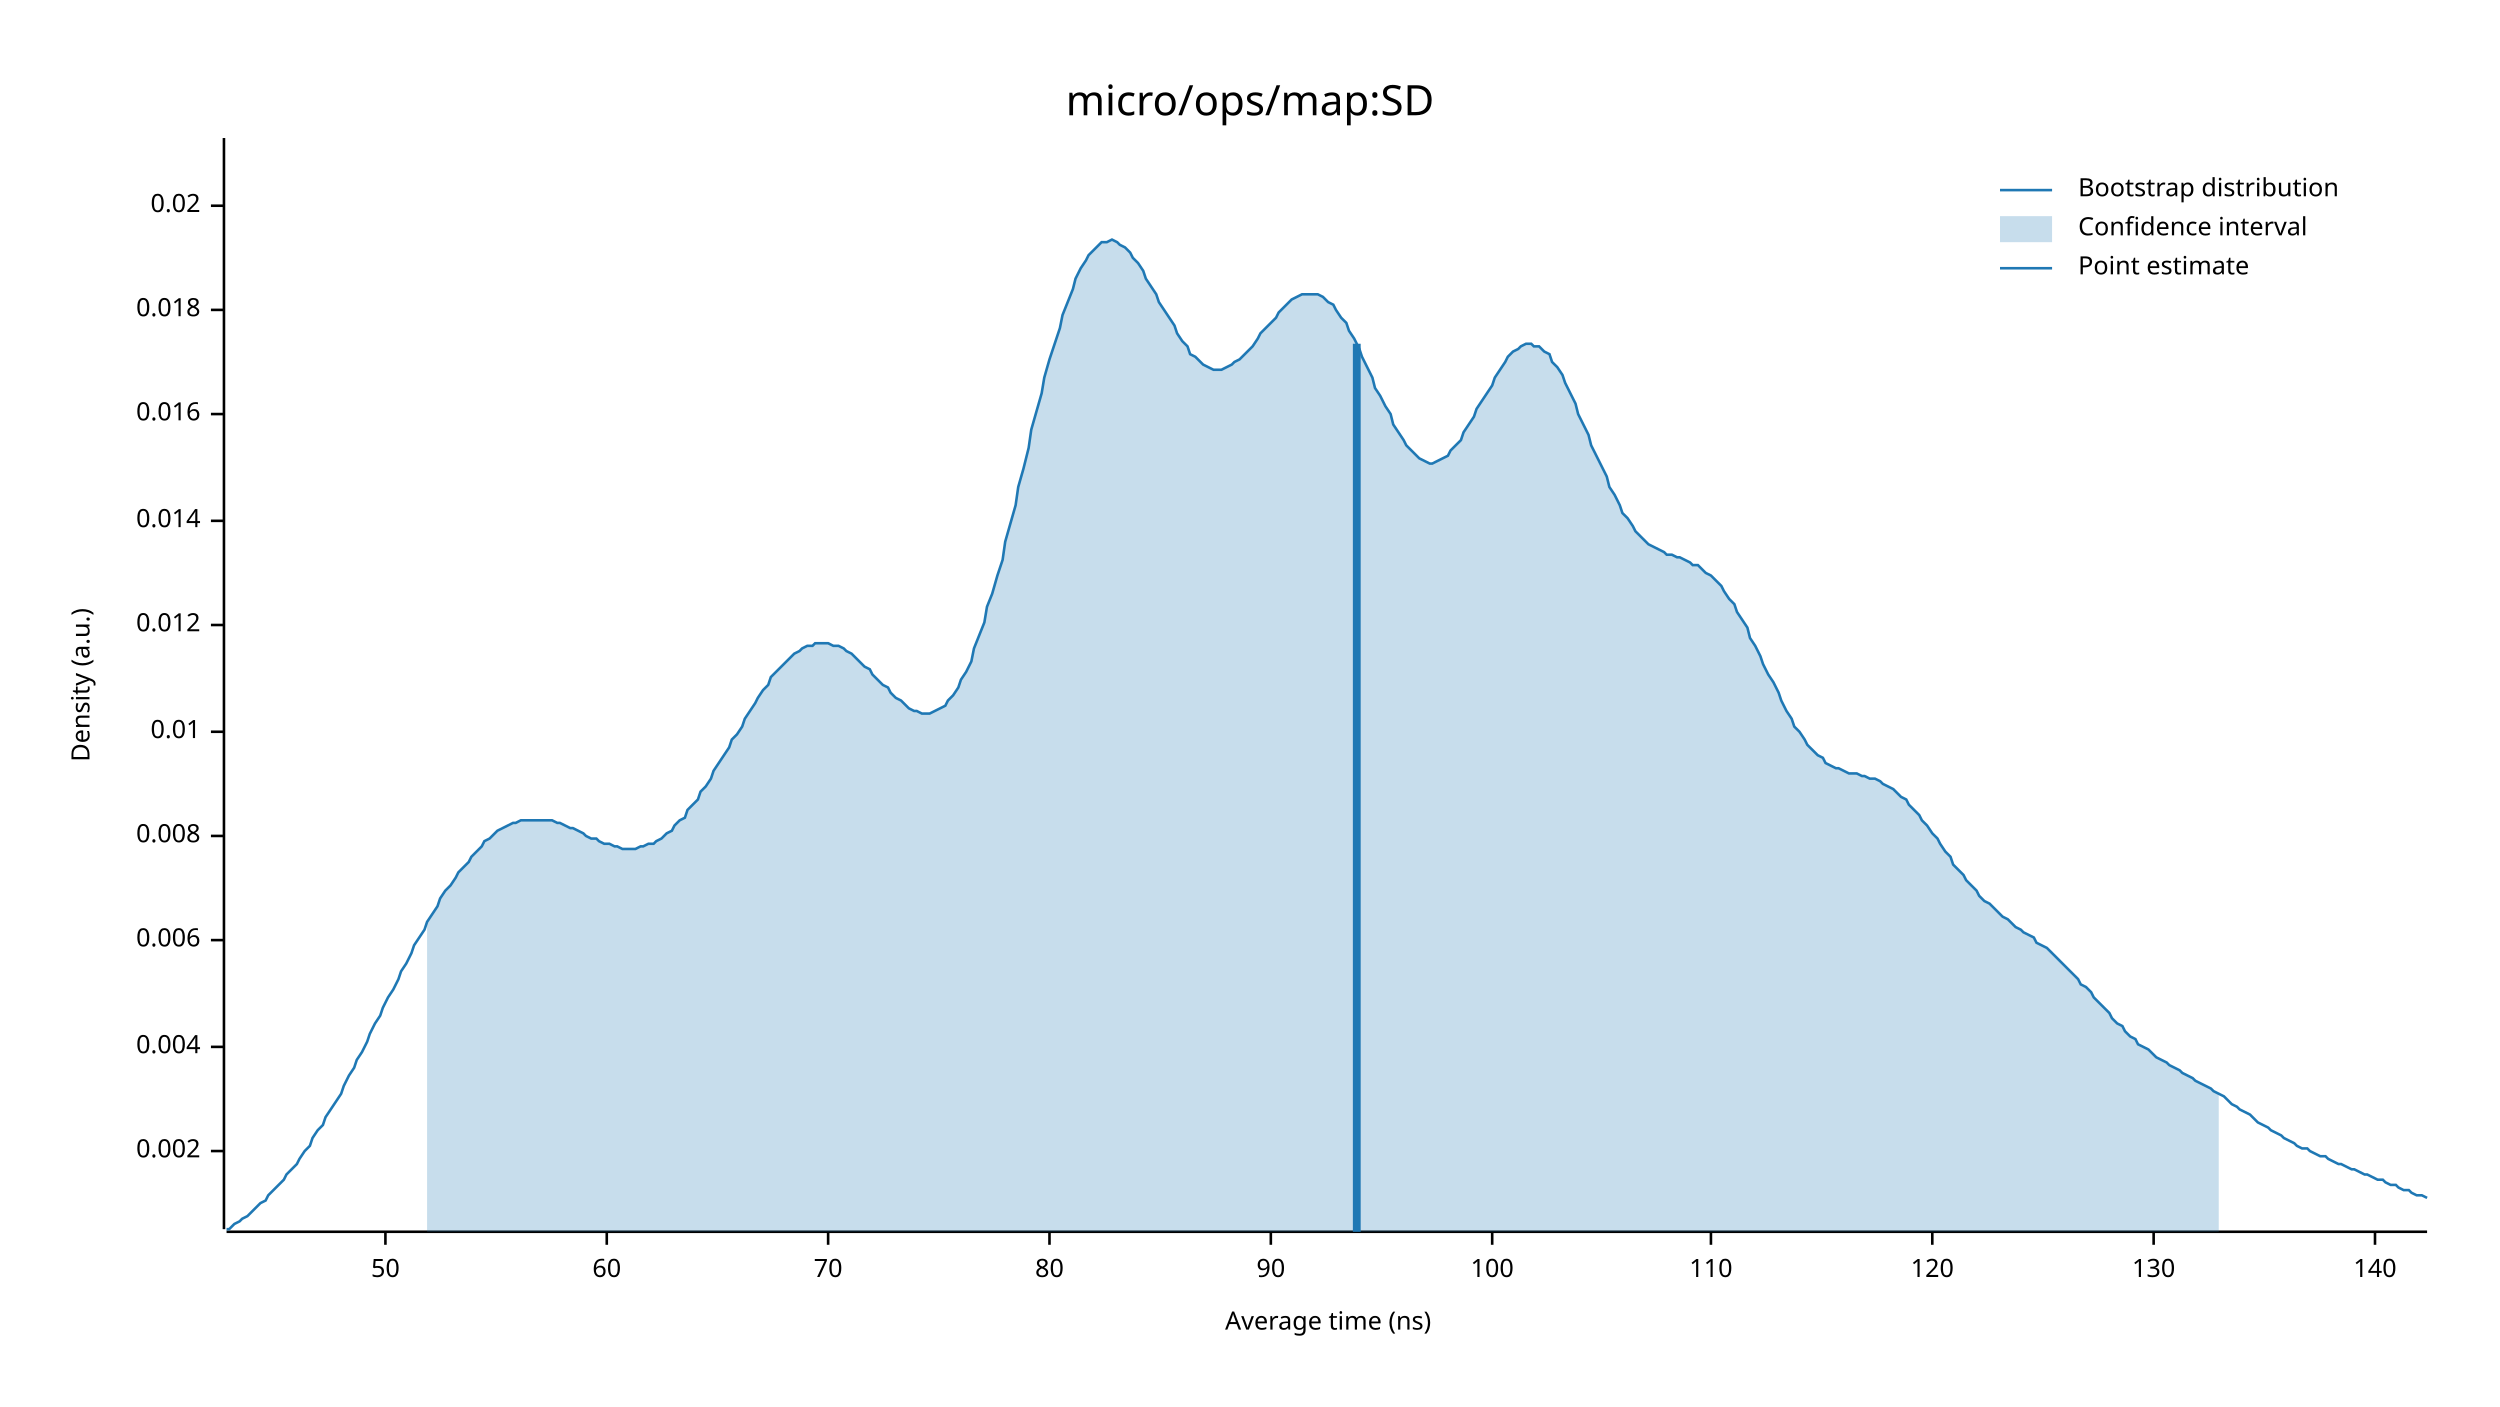
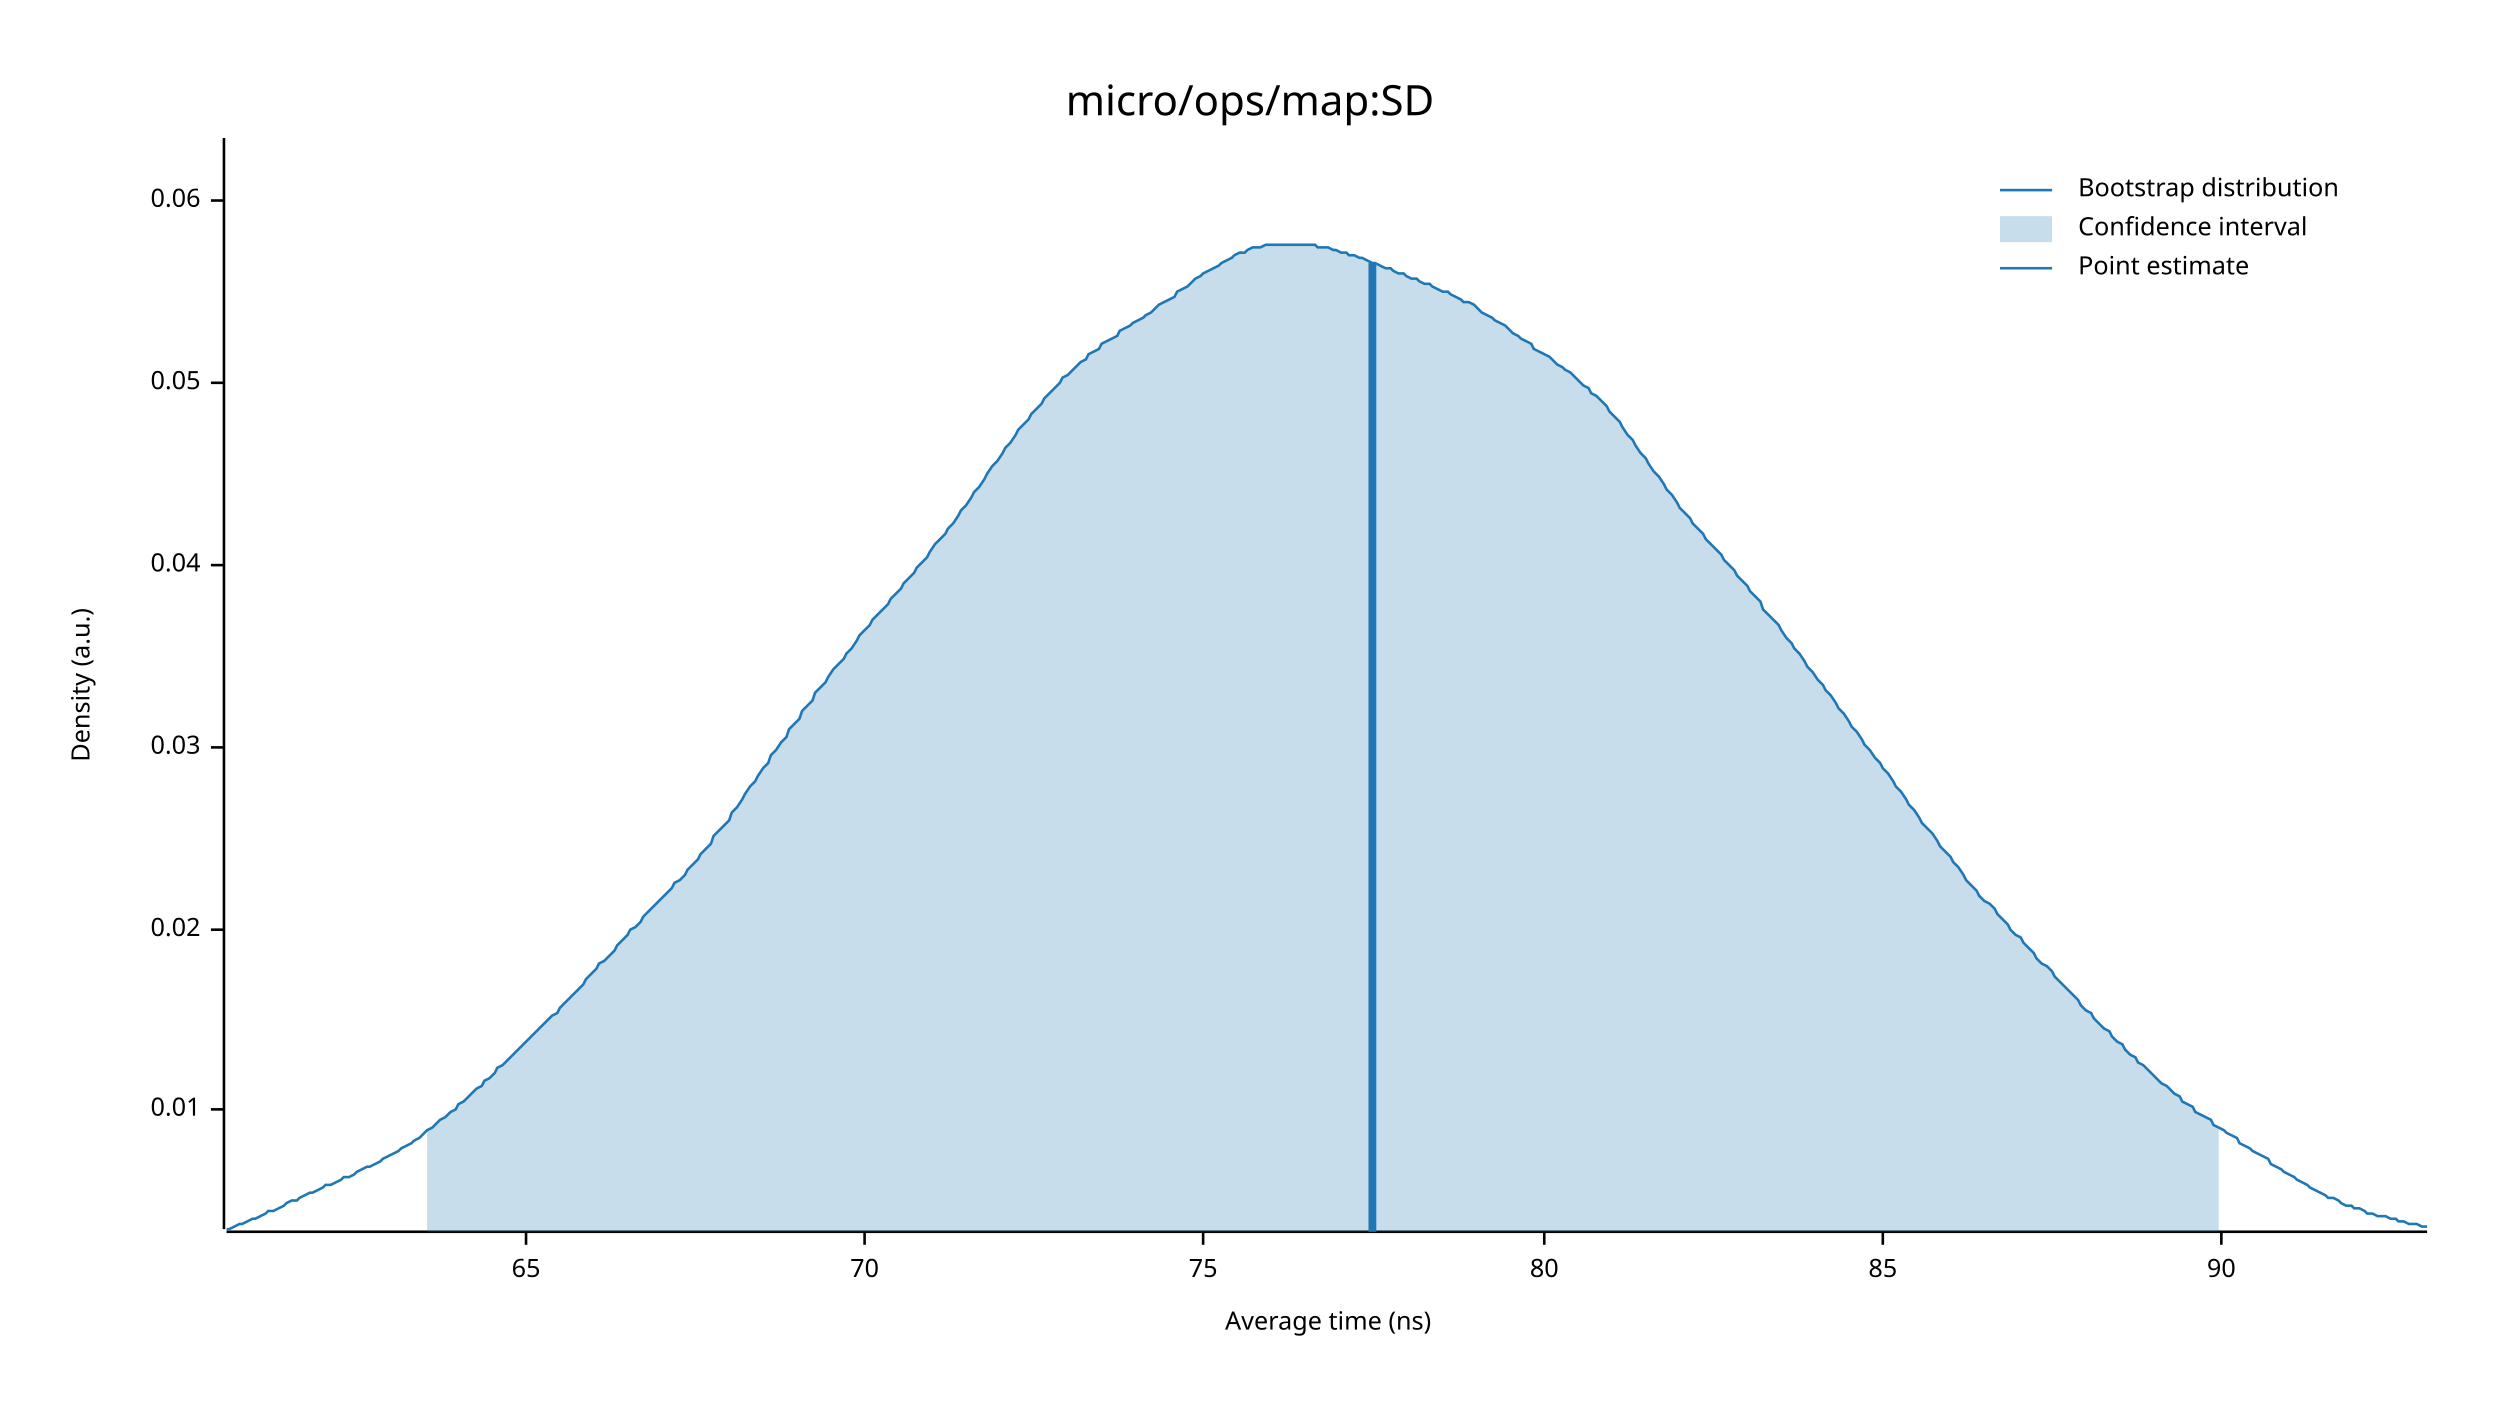
<svg xmlns="http://www.w3.org/2000/svg" width="960" height="540" viewBox="0 0 960 540">
  <text x="480" y="32" dy="0.76em" text-anchor="middle" font-family="sans-serif" font-size="16.129" opacity="1" fill="#000000">
micro/ops/map:SD
</text>
  <text x="27" y="263" dy="0.76em" text-anchor="middle" font-family="sans-serif" font-size="9.677" opacity="1" fill="#000000" transform="rotate(270, 27, 263)">
Density (a.u.)
</text>
  <text x="510" y="513" dy="-0.5ex" text-anchor="middle" font-family="sans-serif" font-size="9.677" opacity="1" fill="#000000">
Average time (ns)
</text>
  <polyline fill="none" opacity="1" stroke="#000000" stroke-width="1" points="86,53 86,472 " />
-   <text x="77" y="442" dy="0.5ex" text-anchor="end" font-family="sans-serif" font-size="9.677" opacity="1" fill="#000000">
- 0.002
- </text>
-   <polyline fill="none" opacity="1" stroke="#000000" stroke-width="1" points="81,442 86,442 " />
-   <text x="77" y="402" dy="0.5ex" text-anchor="end" font-family="sans-serif" font-size="9.677" opacity="1" fill="#000000">
- 0.004
- </text>
-   <polyline fill="none" opacity="1" stroke="#000000" stroke-width="1" points="81,402 86,402 " />
-   <text x="77" y="361" dy="0.5ex" text-anchor="end" font-family="sans-serif" font-size="9.677" opacity="1" fill="#000000">
- 0.006
- </text>
-   <polyline fill="none" opacity="1" stroke="#000000" stroke-width="1" points="81,361 86,361 " />
-   <text x="77" y="321" dy="0.5ex" text-anchor="end" font-family="sans-serif" font-size="9.677" opacity="1" fill="#000000">
- 0.008
- </text>
-   <polyline fill="none" opacity="1" stroke="#000000" stroke-width="1" points="81,321 86,321 " />
-   <text x="77" y="281" dy="0.5ex" text-anchor="end" font-family="sans-serif" font-size="9.677" opacity="1" fill="#000000">
+   <text x="77" y="426" dy="0.5ex" text-anchor="end" font-family="sans-serif" font-size="9.677" opacity="1" fill="#000000">
0.01
</text>
-   <polyline fill="none" opacity="1" stroke="#000000" stroke-width="1" points="81,281 86,281 " />
-   <text x="77" y="240" dy="0.5ex" text-anchor="end" font-family="sans-serif" font-size="9.677" opacity="1" fill="#000000">
- 0.012
- </text>
-   <polyline fill="none" opacity="1" stroke="#000000" stroke-width="1" points="81,240 86,240 " />
-   <text x="77" y="200" dy="0.5ex" text-anchor="end" font-family="sans-serif" font-size="9.677" opacity="1" fill="#000000">
- 0.014
- </text>
-   <polyline fill="none" opacity="1" stroke="#000000" stroke-width="1" points="81,200 86,200 " />
-   <text x="77" y="159" dy="0.5ex" text-anchor="end" font-family="sans-serif" font-size="9.677" opacity="1" fill="#000000">
- 0.016
- </text>
-   <polyline fill="none" opacity="1" stroke="#000000" stroke-width="1" points="81,159 86,159 " />
-   <text x="77" y="119" dy="0.5ex" text-anchor="end" font-family="sans-serif" font-size="9.677" opacity="1" fill="#000000">
- 0.018
- </text>
-   <polyline fill="none" opacity="1" stroke="#000000" stroke-width="1" points="81,119 86,119 " />
-   <text x="77" y="79" dy="0.5ex" text-anchor="end" font-family="sans-serif" font-size="9.677" opacity="1" fill="#000000">
+   <polyline fill="none" opacity="1" stroke="#000000" stroke-width="1" points="81,426 86,426 " />
+   <text x="77" y="357" dy="0.5ex" text-anchor="end" font-family="sans-serif" font-size="9.677" opacity="1" fill="#000000">
0.02
</text>
-   <polyline fill="none" opacity="1" stroke="#000000" stroke-width="1" points="81,79 86,79 " />
+   <polyline fill="none" opacity="1" stroke="#000000" stroke-width="1" points="81,357 86,357 " />
+   <text x="77" y="287" dy="0.5ex" text-anchor="end" font-family="sans-serif" font-size="9.677" opacity="1" fill="#000000">
+ 0.03
+ </text>
+   <polyline fill="none" opacity="1" stroke="#000000" stroke-width="1" points="81,287 86,287 " />
+   <text x="77" y="217" dy="0.5ex" text-anchor="end" font-family="sans-serif" font-size="9.677" opacity="1" fill="#000000">
+ 0.04
+ </text>
+   <polyline fill="none" opacity="1" stroke="#000000" stroke-width="1" points="81,217 86,217 " />
+   <text x="77" y="147" dy="0.5ex" text-anchor="end" font-family="sans-serif" font-size="9.677" opacity="1" fill="#000000">
+ 0.05
+ </text>
+   <polyline fill="none" opacity="1" stroke="#000000" stroke-width="1" points="81,147 86,147 " />
+   <text x="77" y="77" dy="0.5ex" text-anchor="end" font-family="sans-serif" font-size="9.677" opacity="1" fill="#000000">
+ 0.06
+ </text>
+   <polyline fill="none" opacity="1" stroke="#000000" stroke-width="1" points="81,77 86,77 " />
  <polyline fill="none" opacity="1" stroke="#000000" stroke-width="1" points="87,473 932,473 " />
-   <text x="148" y="483" dy="0.76em" text-anchor="middle" font-family="sans-serif" font-size="9.677" opacity="1" fill="#000000">
- 50
+   <text x="202" y="483" dy="0.76em" text-anchor="middle" font-family="sans-serif" font-size="9.677" opacity="1" fill="#000000">
+ 65
</text>
-   <polyline fill="none" opacity="1" stroke="#000000" stroke-width="1" points="148,473 148,478 " />
-   <text x="233" y="483" dy="0.76em" text-anchor="middle" font-family="sans-serif" font-size="9.677" opacity="1" fill="#000000">
- 60
- </text>
-   <polyline fill="none" opacity="1" stroke="#000000" stroke-width="1" points="233,473 233,478 " />
-   <text x="318" y="483" dy="0.76em" text-anchor="middle" font-family="sans-serif" font-size="9.677" opacity="1" fill="#000000">
+   <polyline fill="none" opacity="1" stroke="#000000" stroke-width="1" points="202,473 202,478 " />
+   <text x="332" y="483" dy="0.76em" text-anchor="middle" font-family="sans-serif" font-size="9.677" opacity="1" fill="#000000">
70
</text>
-   <polyline fill="none" opacity="1" stroke="#000000" stroke-width="1" points="318,473 318,478 " />
-   <text x="403" y="483" dy="0.76em" text-anchor="middle" font-family="sans-serif" font-size="9.677" opacity="1" fill="#000000">
+   <polyline fill="none" opacity="1" stroke="#000000" stroke-width="1" points="332,473 332,478 " />
+   <text x="462" y="483" dy="0.76em" text-anchor="middle" font-family="sans-serif" font-size="9.677" opacity="1" fill="#000000">
+ 75
+ </text>
+   <polyline fill="none" opacity="1" stroke="#000000" stroke-width="1" points="462,473 462,478 " />
+   <text x="593" y="483" dy="0.76em" text-anchor="middle" font-family="sans-serif" font-size="9.677" opacity="1" fill="#000000">
80
</text>
-   <polyline fill="none" opacity="1" stroke="#000000" stroke-width="1" points="403,473 403,478 " />
-   <text x="488" y="483" dy="0.76em" text-anchor="middle" font-family="sans-serif" font-size="9.677" opacity="1" fill="#000000">
+   <polyline fill="none" opacity="1" stroke="#000000" stroke-width="1" points="593,473 593,478 " />
+   <text x="723" y="483" dy="0.76em" text-anchor="middle" font-family="sans-serif" font-size="9.677" opacity="1" fill="#000000">
+ 85
+ </text>
+   <polyline fill="none" opacity="1" stroke="#000000" stroke-width="1" points="723,473 723,478 " />
+   <text x="853" y="483" dy="0.76em" text-anchor="middle" font-family="sans-serif" font-size="9.677" opacity="1" fill="#000000">
90
</text>
-   <polyline fill="none" opacity="1" stroke="#000000" stroke-width="1" points="488,473 488,478 " />
-   <text x="573" y="483" dy="0.76em" text-anchor="middle" font-family="sans-serif" font-size="9.677" opacity="1" fill="#000000">
- 100
- </text>
-   <polyline fill="none" opacity="1" stroke="#000000" stroke-width="1" points="573,473 573,478 " />
-   <text x="657" y="483" dy="0.76em" text-anchor="middle" font-family="sans-serif" font-size="9.677" opacity="1" fill="#000000">
- 110
- </text>
-   <polyline fill="none" opacity="1" stroke="#000000" stroke-width="1" points="657,473 657,478 " />
-   <text x="742" y="483" dy="0.76em" text-anchor="middle" font-family="sans-serif" font-size="9.677" opacity="1" fill="#000000">
- 120
- </text>
-   <polyline fill="none" opacity="1" stroke="#000000" stroke-width="1" points="742,473 742,478 " />
-   <text x="827" y="483" dy="0.76em" text-anchor="middle" font-family="sans-serif" font-size="9.677" opacity="1" fill="#000000">
- 130
- </text>
-   <polyline fill="none" opacity="1" stroke="#000000" stroke-width="1" points="827,473 827,478 " />
-   <text x="912" y="483" dy="0.76em" text-anchor="middle" font-family="sans-serif" font-size="9.677" opacity="1" fill="#000000">
- 140
- </text>
-   <polyline fill="none" opacity="1" stroke="#000000" stroke-width="1" points="912,473 912,478 " />
-   <polyline fill="none" opacity="1" stroke="#1F78B4" stroke-width="1" points="87,472 88,472 90,470 92,469 93,468 95,467 97,465 98,464 100,462 102,461 103,459 105,457 107,455 109,453 110,451 112,449 114,447 115,445 117,442 119,440 120,437 122,434 124,432 125,429 127,426 129,423 131,420 132,417 134,413 136,410 137,407 139,404 141,400 142,397 144,393 146,390 147,387 149,383 151,380 153,376 154,373 156,370 158,366 159,363 161,360 163,357 164,354 166,351 168,348 169,345 171,342 173,340 175,337 176,335 178,333 180,331 181,329 183,327 185,325 186,323 188,322 190,320 191,319 193,318 195,317 197,316 198,316 200,315 202,315 203,315 205,315 207,315 208,315 210,315 212,315 214,316 215,316 217,317 219,318 220,318 222,319 224,320 225,321 227,322 229,322 230,323 232,324 234,324 236,325 237,325 239,326 241,326 242,326 244,326 246,325 247,325 249,324 251,324 252,323 254,322 256,320 258,319 259,317 261,315 263,314 264,311 266,309 268,307 269,304 271,302 273,299 274,296 276,293 278,290 280,287 281,284 283,282 285,279 286,276 288,273 290,270 291,268 293,265 295,263 296,260 298,258 300,256 302,254 303,253 305,251 307,250 308,249 310,248 312,248 313,247 315,247 317,247 318,247 320,248 322,248 324,249 325,250 327,251 329,253 330,254 332,256 334,257 335,259 337,261 339,263 341,264 342,266 344,268 346,269 347,270 349,272 351,273 352,273 354,274 356,274 357,274 359,273 361,272 363,271 364,269 366,267 368,264 369,261 371,258 373,254 374,249 376,244 378,239 379,233 381,228 383,221 385,215 386,208 388,201 390,194 391,187 393,180 395,172 396,165 398,158 400,151 401,145 403,138 405,132 407,126 408,121 410,116 412,111 413,107 415,103 417,100 418,98 420,96 422,94 423,93 425,93 427,92 429,93 430,94 432,95 434,97 435,99 437,101 439,104 440,107 442,110 444,113 445,116 447,119 449,122 451,125 452,128 454,131 456,133 457,136 459,137 461,139 462,140 464,141 466,142 468,142 469,142 471,141 473,140 474,139 476,138 478,136 479,135 481,133 483,130 484,128 486,126 488,124 490,122 491,120 493,118 495,116 496,115 498,114 500,113 501,113 503,113 505,113 506,113 508,114 510,116 512,117 513,119 515,122 517,124 518,127 520,130 522,134 523,137 525,141 527,145 528,149 530,152 532,156 534,159 535,163 537,166 539,169 540,171 542,173 544,175 545,176 547,177 549,178 550,178 552,177 554,176 556,175 557,173 559,171 561,169 562,166 564,163 566,160 567,157 569,154 571,151 573,148 574,145 576,142 578,139 579,137 581,135 583,134 584,133 586,132 588,132 589,133 591,133 593,135 595,136 596,139 598,141 600,144 601,147 603,151 605,155 606,159 608,163 610,167 611,171 613,175 615,179 617,183 618,187 620,190 622,194 623,197 625,199 627,202 628,204 630,206 632,208 633,209 635,210 637,211 639,212 640,213 642,213 644,214 645,214 647,215 649,216 650,217 652,217 654,219 655,220 657,221 659,223 661,225 662,227 664,230 666,232 667,235 669,238 671,241 672,245 674,248 676,252 677,255 679,259 681,262 683,266 684,269 686,273 688,276 689,279 691,281 693,284 694,286 696,288 698,290 700,291 701,293 703,294 705,295 706,295 708,296 710,297 711,297 713,297 715,298 716,298 718,299 720,299 722,300 723,301 725,302 727,303 728,304 730,306 732,307 733,309 735,311 737,313 738,315 740,317 742,320 744,322 745,324 747,327 749,329 750,332 752,334 754,336 755,338 757,340 759,342 760,344 762,346 764,347 766,349 767,350 769,352 771,353 772,354 774,356 776,357 777,358 779,359 781,360 782,362 784,363 786,364 788,366 789,367 791,369 793,371 794,372 796,374 798,376 799,378 801,379 803,381 804,383 806,385 808,387 810,389 811,391 813,393 815,394 816,396 818,398 820,399 821,401 823,402 825,403 827,405 828,406 830,407 832,408 833,409 835,410 837,411 838,412 840,413 842,414 843,415 845,416 847,417 849,418 850,419 852,420 854,421 855,422 857,424 859,425 860,426 862,427 864,428 865,429 867,431 869,432 871,433 872,434 874,435 876,436 877,437 879,438 881,439 882,440 884,441 886,441 887,442 889,443 891,444 893,444 894,445 896,446 898,447 899,447 901,448 903,449 904,449 906,450 908,451 909,451 911,452 913,453 915,453 916,454 918,455 920,455 921,456 923,457 925,457 926,458 928,459 930,459 932,460 " />
-   <polygon opacity="0.25" fill="#1F78B4" points="164,354 166,351 168,348 169,345 171,342 173,340 175,337 176,335 178,333 180,331 181,329 183,327 185,325 186,323 188,322 190,320 191,319 193,318 195,317 197,316 198,316 200,315 202,315 203,315 205,315 207,315 208,315 210,315 212,315 214,316 215,316 217,317 219,318 220,318 222,319 224,320 225,321 227,322 229,322 230,323 232,324 234,324 236,325 237,325 239,326 241,326 242,326 244,326 246,325 247,325 249,324 251,324 252,323 254,322 256,320 258,319 259,317 261,315 263,314 264,311 266,309 268,307 269,304 271,302 273,299 274,296 276,293 278,290 280,287 281,284 283,282 285,279 286,276 288,273 290,270 291,268 293,265 295,263 296,260 298,258 300,256 302,254 303,253 305,251 307,250 308,249 310,248 312,248 313,247 315,247 317,247 318,247 320,248 322,248 324,249 325,250 327,251 329,253 330,254 332,256 334,257 335,259 337,261 339,263 341,264 342,266 344,268 346,269 347,270 349,272 351,273 352,273 354,274 356,274 357,274 359,273 361,272 363,271 364,269 366,267 368,264 369,261 371,258 373,254 374,249 376,244 378,239 379,233 381,228 383,221 385,215 386,208 388,201 390,194 391,187 393,180 395,172 396,165 398,158 400,151 401,145 403,138 405,132 407,126 408,121 410,116 412,111 413,107 415,103 417,100 418,98 420,96 422,94 423,93 425,93 427,92 429,93 430,94 432,95 434,97 435,99 437,101 439,104 440,107 442,110 444,113 445,116 447,119 449,122 451,125 452,128 454,131 456,133 457,136 459,137 461,139 462,140 464,141 466,142 468,142 469,142 471,141 473,140 474,139 476,138 478,136 479,135 481,133 483,130 484,128 486,126 488,124 490,122 491,120 493,118 495,116 496,115 498,114 500,113 501,113 503,113 505,113 506,113 508,114 510,116 512,117 513,119 515,122 517,124 518,127 520,130 522,134 523,137 525,141 527,145 528,149 530,152 532,156 534,159 535,163 537,166 539,169 540,171 542,173 544,175 545,176 547,177 549,178 550,178 552,177 554,176 556,175 557,173 559,171 561,169 562,166 564,163 566,160 567,157 569,154 571,151 573,148 574,145 576,142 578,139 579,137 581,135 583,134 584,133 586,132 588,132 589,133 591,133 593,135 595,136 596,139 598,141 600,144 601,147 603,151 605,155 606,159 608,163 610,167 611,171 613,175 615,179 617,183 618,187 620,190 622,194 623,197 625,199 627,202 628,204 630,206 632,208 633,209 635,210 637,211 639,212 640,213 642,213 644,214 645,214 647,215 649,216 650,217 652,217 654,219 655,220 657,221 659,223 661,225 662,227 664,230 666,232 667,235 669,238 671,241 672,245 674,248 676,252 677,255 679,259 681,262 683,266 684,269 686,273 688,276 689,279 691,281 693,284 694,286 696,288 698,290 700,291 701,293 703,294 705,295 706,295 708,296 710,297 711,297 713,297 715,298 716,298 718,299 720,299 722,300 723,301 725,302 727,303 728,304 730,306 732,307 733,309 735,311 737,313 738,315 740,317 742,320 744,322 745,324 747,327 749,329 750,332 752,334 754,336 755,338 757,340 759,342 760,344 762,346 764,347 766,349 767,350 769,352 771,353 772,354 774,356 776,357 777,358 779,359 781,360 782,362 784,363 786,364 788,366 789,367 791,369 793,371 794,372 796,374 798,376 799,378 801,379 803,381 804,383 806,385 808,387 810,389 811,391 813,393 815,394 816,396 818,398 820,399 821,401 823,402 825,403 827,405 828,406 830,407 832,408 833,409 835,410 837,411 838,412 840,413 842,414 843,415 845,416 847,417 849,418 850,419 852,420 852,473 164,473 " />
-   <polyline fill="none" opacity="1" stroke="#1F78B4" stroke-width="3" points="521,473 521,132 " />
+   <polyline fill="none" opacity="1" stroke="#000000" stroke-width="1" points="853,473 853,478 " />
+   <polyline fill="none" opacity="1" stroke="#1F78B4" stroke-width="1" points="87,472 88,472 90,471 92,470 93,470 95,469 97,468 98,468 100,467 102,466 103,465 105,465 107,464 109,463 110,462 112,461 114,461 115,460 117,459 119,458 120,458 122,457 124,456 125,455 127,455 129,454 131,453 132,452 134,452 136,451 137,450 139,449 141,448 142,448 144,447 146,446 147,445 149,444 151,443 153,442 154,441 156,440 158,439 159,438 161,437 163,435 164,434 166,433 168,431 169,430 171,429 173,427 175,426 176,424 178,423 180,421 181,420 183,418 185,417 186,415 188,414 190,412 191,410 193,409 195,407 197,405 198,404 200,402 202,400 203,399 205,397 207,395 208,394 210,392 212,390 214,389 215,387 217,385 219,383 220,382 222,380 224,378 225,376 227,374 229,372 230,370 232,369 234,367 236,365 237,363 239,361 241,359 242,357 244,356 246,354 247,352 249,350 251,348 252,347 254,345 256,343 258,341 259,339 261,338 263,336 264,334 266,332 268,330 269,328 271,326 273,324 274,321 276,319 278,317 280,315 281,312 283,310 285,307 286,305 288,302 290,300 291,298 293,295 295,293 296,290 298,288 300,285 302,283 303,280 305,278 307,276 308,273 310,271 312,269 313,266 315,264 317,262 318,260 320,257 322,255 324,253 325,251 327,249 329,246 330,244 332,242 334,240 335,238 337,236 339,234 341,232 342,230 344,228 346,226 347,224 349,222 351,220 352,218 354,216 356,214 357,212 359,209 361,207 363,205 364,203 366,201 368,198 369,196 371,194 373,191 374,189 376,187 378,184 379,182 381,179 383,177 385,174 386,172 388,170 390,167 391,165 393,163 395,161 396,159 398,157 400,155 401,153 403,151 405,149 407,147 408,145 410,144 412,142 413,141 415,139 417,138 418,136 420,135 422,134 423,132 425,131 427,130 429,129 430,127 432,126 434,125 435,124 437,123 439,122 440,121 442,120 444,118 445,117 447,116 449,115 451,114 452,112 454,111 456,110 457,109 459,107 461,106 462,105 464,104 466,103 468,102 469,101 471,100 473,99 474,98 476,97 478,97 479,96 481,95 483,95 484,95 486,94 488,94 490,94 491,94 493,94 495,94 496,94 498,94 500,94 501,94 503,94 505,94 506,95 508,95 510,95 512,96 513,96 515,97 517,97 518,98 520,98 522,99 523,99 525,100 527,101 528,101 530,102 532,103 534,103 535,104 537,105 539,105 540,106 542,107 544,107 545,108 547,109 549,109 550,110 552,111 554,112 556,112 557,113 559,114 561,115 562,116 564,116 566,117 567,118 569,120 571,121 573,122 574,123 576,124 578,125 579,126 581,128 583,129 584,130 586,131 588,132 589,134 591,135 593,136 595,137 596,138 598,140 600,141 601,142 603,143 605,145 606,146 608,148 610,149 611,151 613,152 615,154 617,156 618,158 620,160 622,162 623,164 625,167 627,169 628,171 630,174 632,176 633,178 635,181 637,183 639,186 640,188 642,190 644,193 645,195 647,197 649,199 650,201 652,203 654,205 655,207 657,209 659,211 661,213 662,215 664,217 666,219 667,221 669,223 671,225 672,227 674,229 676,231 677,234 679,236 681,238 683,240 684,242 686,245 688,247 689,249 691,251 693,254 694,256 696,258 698,261 700,263 701,265 703,267 705,270 706,272 708,274 710,277 711,279 713,281 715,284 716,286 718,288 720,291 722,293 723,295 725,297 727,300 728,302 730,304 732,307 733,309 735,311 737,314 738,316 740,318 742,320 744,323 745,325 747,327 749,329 750,331 752,333 754,336 755,338 757,340 759,342 760,344 762,346 764,347 766,349 767,351 769,353 771,355 772,357 774,359 776,360 777,362 779,364 781,366 782,368 784,370 786,371 788,373 789,375 791,377 793,379 794,380 796,382 798,384 799,386 801,388 803,389 804,391 806,393 808,395 810,396 811,398 813,400 815,401 816,403 818,405 820,406 821,408 823,409 825,411 827,413 828,414 830,416 832,417 833,418 835,420 837,421 838,423 840,424 842,425 843,427 845,428 847,429 849,430 850,432 852,433 854,434 855,435 857,436 859,437 860,439 862,440 864,441 865,442 867,443 869,444 871,445 872,447 874,448 876,449 877,450 879,451 881,452 882,453 884,454 886,455 887,456 889,457 891,458 893,459 894,460 896,460 898,461 899,462 901,463 903,463 904,464 906,464 908,465 909,466 911,466 913,467 915,467 916,467 918,468 920,468 921,469 923,469 925,470 926,470 928,470 930,471 932,471 " />
+   <polygon opacity="0.25" fill="#1F78B4" points="164,434 166,433 168,431 169,430 171,429 173,427 175,426 176,424 178,423 180,421 181,420 183,418 185,417 186,415 188,414 190,412 191,410 193,409 195,407 197,405 198,404 200,402 202,400 203,399 205,397 207,395 208,394 210,392 212,390 214,389 215,387 217,385 219,383 220,382 222,380 224,378 225,376 227,374 229,372 230,370 232,369 234,367 236,365 237,363 239,361 241,359 242,357 244,356 246,354 247,352 249,350 251,348 252,347 254,345 256,343 258,341 259,339 261,338 263,336 264,334 266,332 268,330 269,328 271,326 273,324 274,321 276,319 278,317 280,315 281,312 283,310 285,307 286,305 288,302 290,300 291,298 293,295 295,293 296,290 298,288 300,285 302,283 303,280 305,278 307,276 308,273 310,271 312,269 313,266 315,264 317,262 318,260 320,257 322,255 324,253 325,251 327,249 329,246 330,244 332,242 334,240 335,238 337,236 339,234 341,232 342,230 344,228 346,226 347,224 349,222 351,220 352,218 354,216 356,214 357,212 359,209 361,207 363,205 364,203 366,201 368,198 369,196 371,194 373,191 374,189 376,187 378,184 379,182 381,179 383,177 385,174 386,172 388,170 390,167 391,165 393,163 395,161 396,159 398,157 400,155 401,153 403,151 405,149 407,147 408,145 410,144 412,142 413,141 415,139 417,138 418,136 420,135 422,134 423,132 425,131 427,130 429,129 430,127 432,126 434,125 435,124 437,123 439,122 440,121 442,120 444,118 445,117 447,116 449,115 451,114 452,112 454,111 456,110 457,109 459,107 461,106 462,105 464,104 466,103 468,102 469,101 471,100 473,99 474,98 476,97 478,97 479,96 481,95 483,95 484,95 486,94 488,94 490,94 491,94 493,94 495,94 496,94 498,94 500,94 501,94 503,94 505,94 506,95 508,95 510,95 512,96 513,96 515,97 517,97 518,98 520,98 522,99 523,99 525,100 527,101 528,101 530,102 532,103 534,103 535,104 537,105 539,105 540,106 542,107 544,107 545,108 547,109 549,109 550,110 552,111 554,112 556,112 557,113 559,114 561,115 562,116 564,116 566,117 567,118 569,120 571,121 573,122 574,123 576,124 578,125 579,126 581,128 583,129 584,130 586,131 588,132 589,134 591,135 593,136 595,137 596,138 598,140 600,141 601,142 603,143 605,145 606,146 608,148 610,149 611,151 613,152 615,154 617,156 618,158 620,160 622,162 623,164 625,167 627,169 628,171 630,174 632,176 633,178 635,181 637,183 639,186 640,188 642,190 644,193 645,195 647,197 649,199 650,201 652,203 654,205 655,207 657,209 659,211 661,213 662,215 664,217 666,219 667,221 669,223 671,225 672,227 674,229 676,231 677,234 679,236 681,238 683,240 684,242 686,245 688,247 689,249 691,251 693,254 694,256 696,258 698,261 700,263 701,265 703,267 705,270 706,272 708,274 710,277 711,279 713,281 715,284 716,286 718,288 720,291 722,293 723,295 725,297 727,300 728,302 730,304 732,307 733,309 735,311 737,314 738,316 740,318 742,320 744,323 745,325 747,327 749,329 750,331 752,333 754,336 755,338 757,340 759,342 760,344 762,346 764,347 766,349 767,351 769,353 771,355 772,357 774,359 776,360 777,362 779,364 781,366 782,368 784,370 786,371 788,373 789,375 791,377 793,379 794,380 796,382 798,384 799,386 801,388 803,389 804,391 806,393 808,395 810,396 811,398 813,400 815,401 816,403 818,405 820,406 821,408 823,409 825,411 827,413 828,414 830,416 832,417 833,418 835,420 837,421 838,423 840,424 842,425 843,427 845,428 847,429 849,430 850,432 852,433 852,473 164,473 " />
+   <polyline fill="none" opacity="1" stroke="#1F78B4" stroke-width="3" points="527,473 527,101 " />
  <text x="798" y="68" dy="0.76em" text-anchor="start" font-family="sans-serif" font-size="9.677" opacity="1" fill="#000000">
Bootstrap distribution
</text>
  <text x="798" y="83" dy="0.76em" text-anchor="start" font-family="sans-serif" font-size="9.677" opacity="1" fill="#000000">
Confidence interval
</text>
  <text x="798" y="98" dy="0.76em" text-anchor="start" font-family="sans-serif" font-size="9.677" opacity="1" fill="#000000">
Point estimate
</text>
  <polyline fill="none" opacity="1" stroke="#1F78B4" stroke-width="1" points="768,73 788,73 " />
  <rect x="768" y="83" width="20" height="10" opacity="0.25" fill="#1F78B4" stroke="none" />
  <polyline fill="none" opacity="1" stroke="#1F78B4" stroke-width="1" points="768,103 788,103 " />
</svg>
